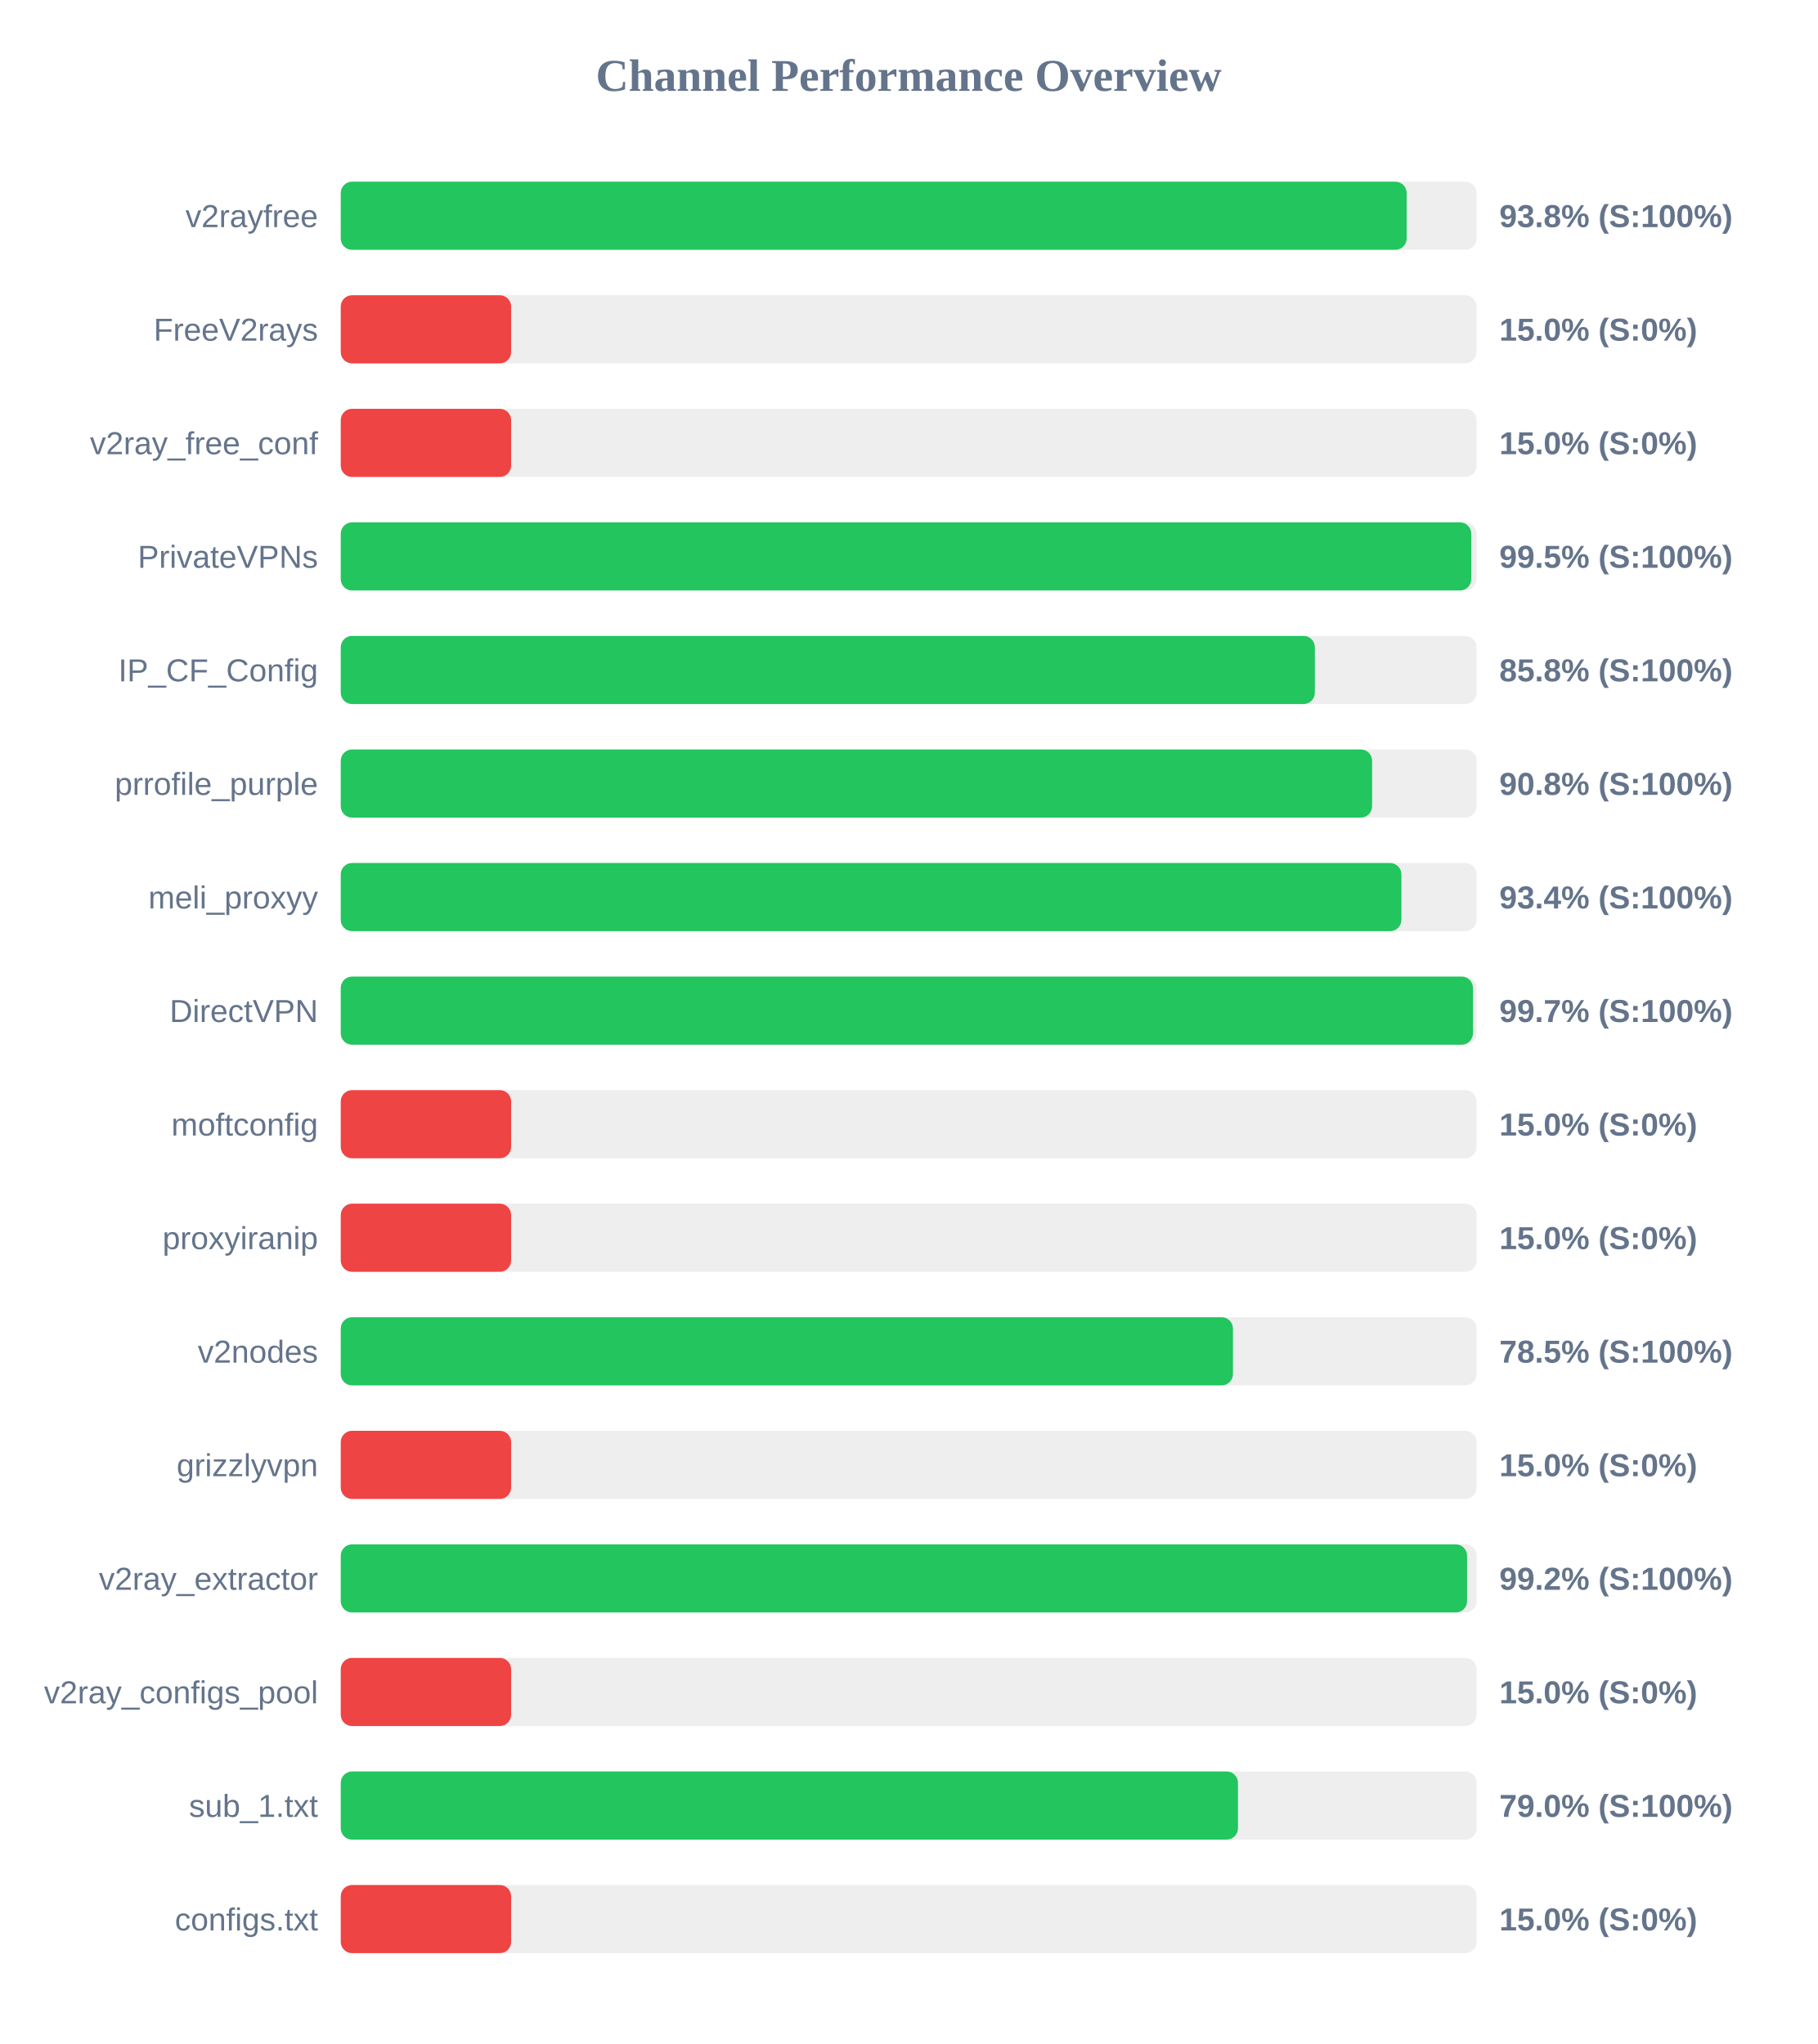
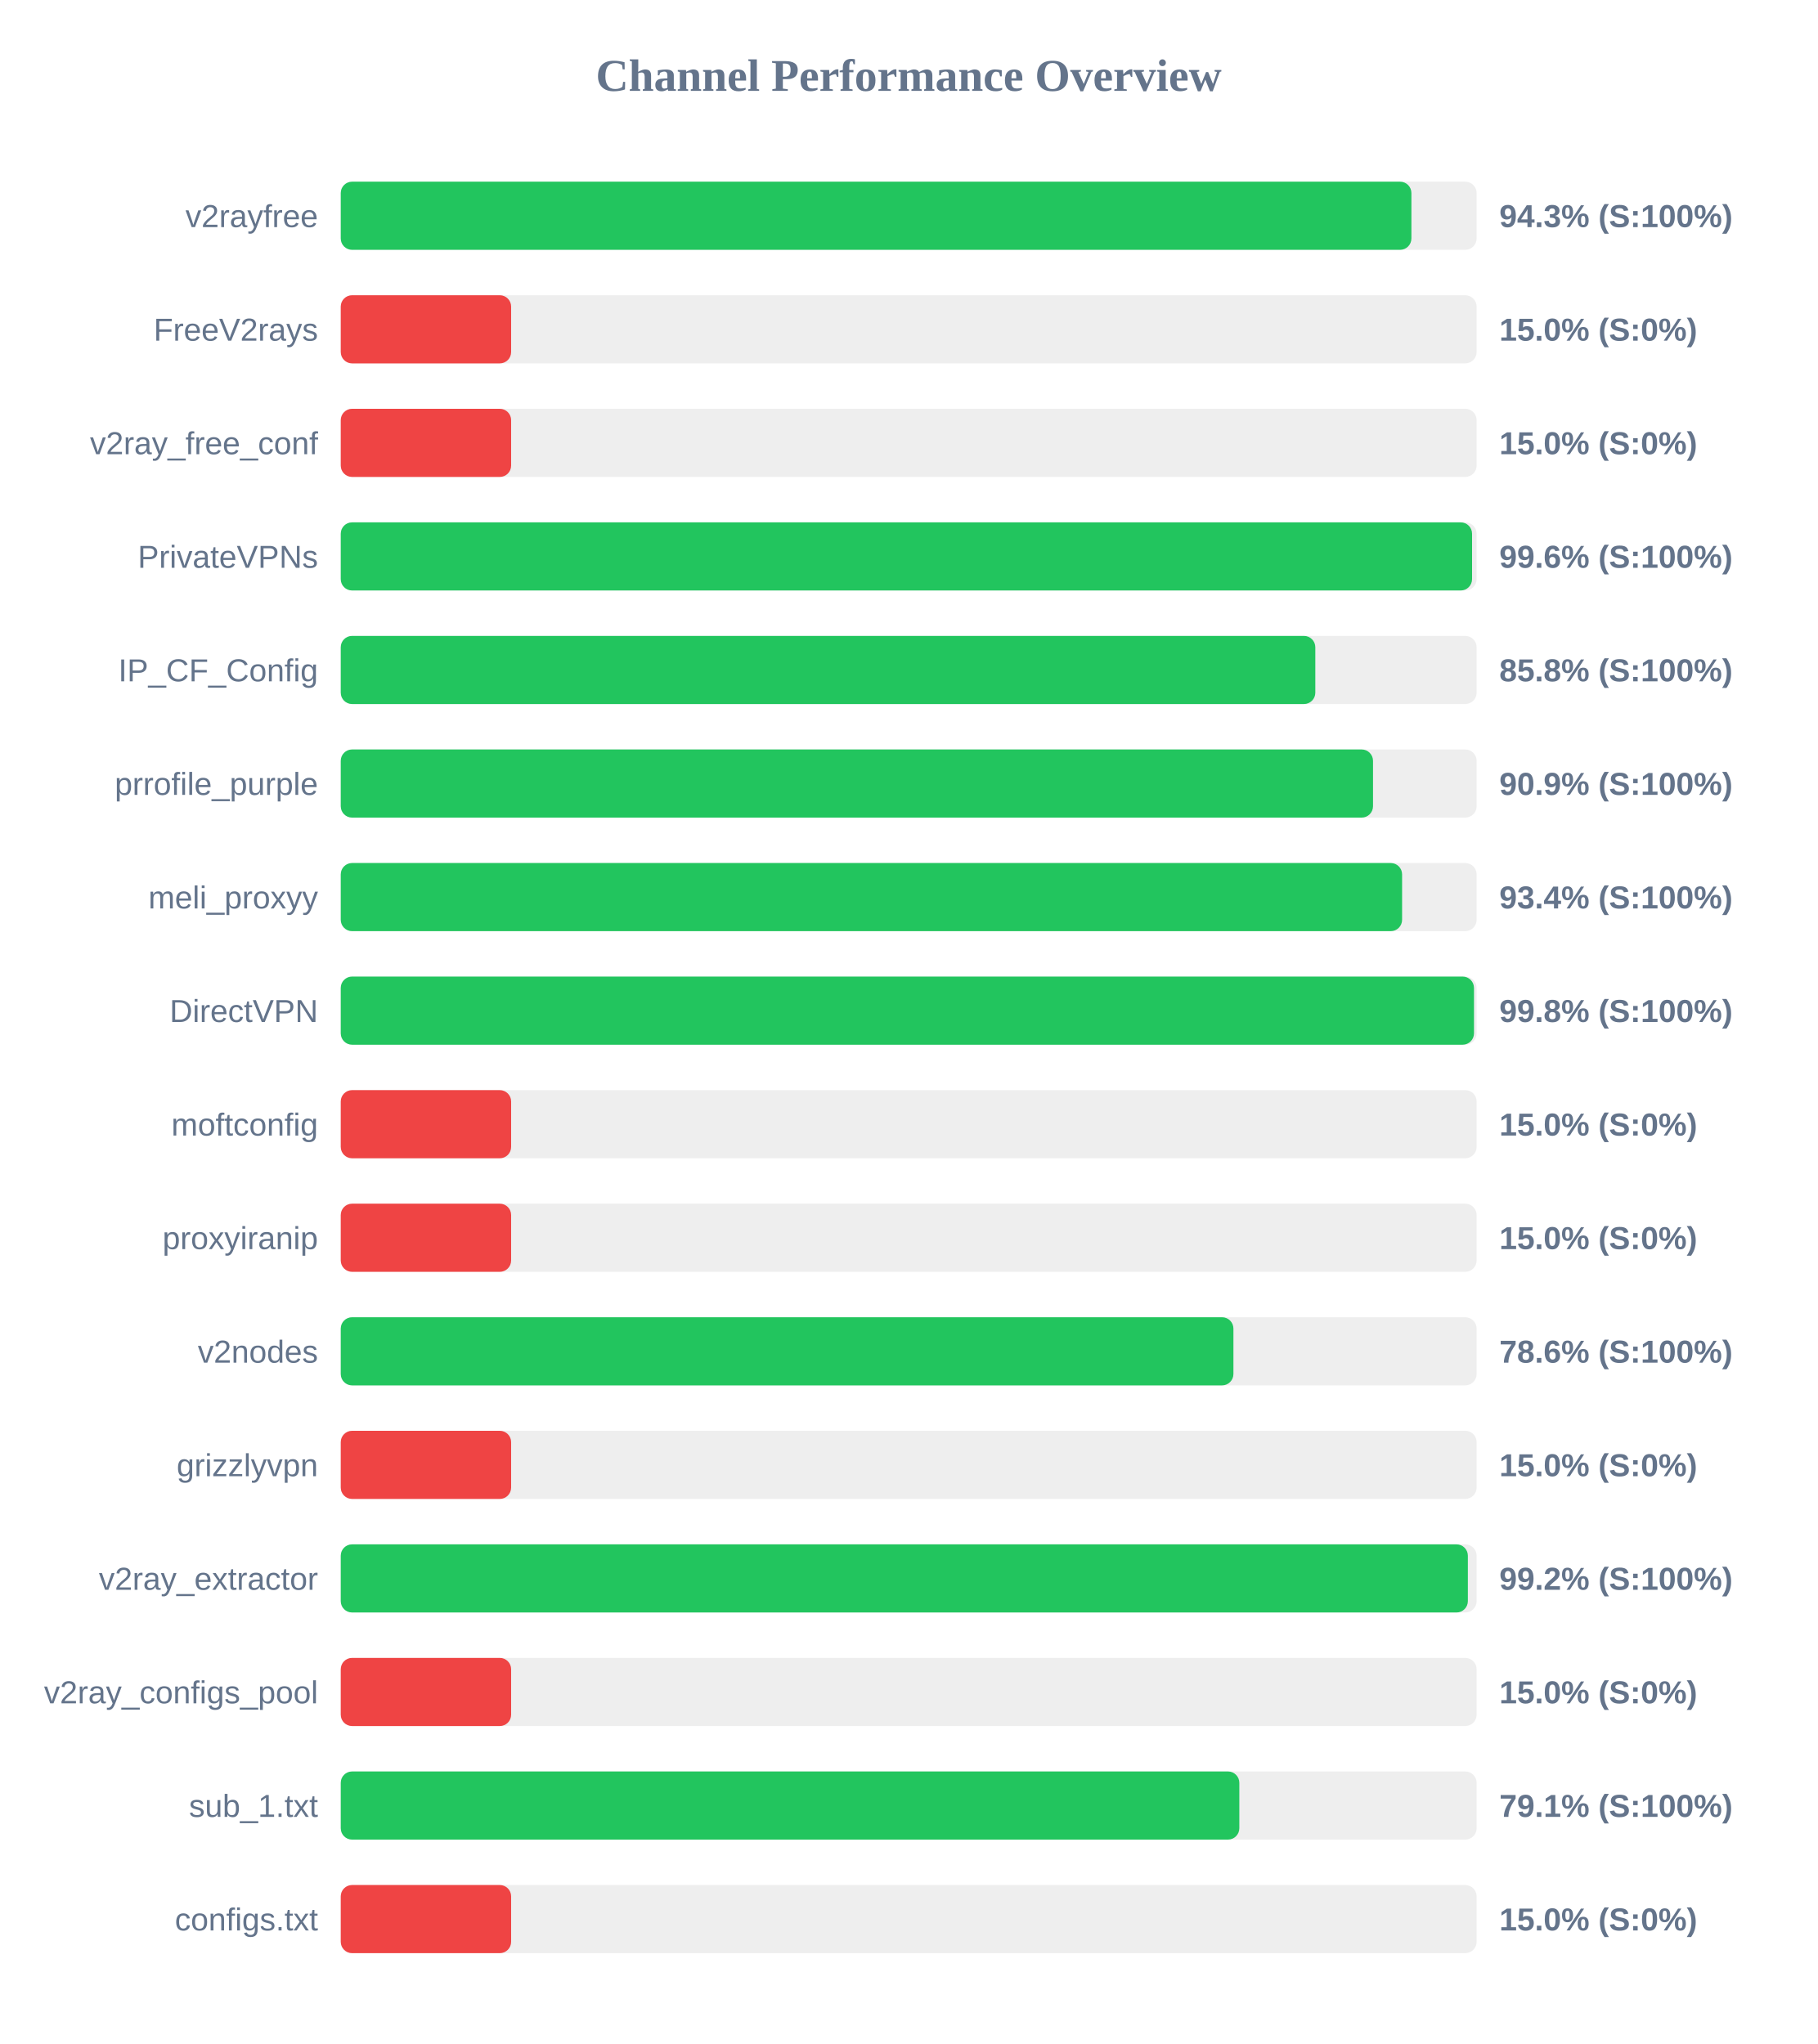
<svg xmlns="http://www.w3.org/2000/svg" width="800" height="900" version="1.1">
  <style>
        .row { font: 14px Arial; fill: #64748b; }
        .score { font: bold 14px Arial; fill: #64748b; }
    </style>
  <text x="400" y="40" text-anchor="middle" font-size="20px" font-weight="bold" fill="#64748b">Channel Performance Overview</text>
  <rect x="150" y="80" width="500" height="30" fill="#eee" rx="5" />
-   <rect x="150" y="80" width="469.2" height="30" fill="#22c55e" rx="5" />
+   <rect x="150" y="80" width="471.3" height="30" fill="#22c55e" rx="5" />
  <text x="140" y="100" text-anchor="end" class="row">v2rayfree</text>
-   <text x="660" y="100" text-anchor="start" class="score">93.8% (S:100%)</text>
+   <text x="660" y="100" text-anchor="start" class="score">94.3% (S:100%)</text>
  <rect x="150" y="130" width="500" height="30" fill="#eee" rx="5" />
  <rect x="150" y="130" width="75.0" height="30" fill="#ef4444" rx="5" />
  <text x="140" y="150" text-anchor="end" class="row">FreeV2rays</text>
  <text x="660" y="150" text-anchor="start" class="score">15.0% (S:0%)</text>
  <rect x="150" y="180" width="500" height="30" fill="#eee" rx="5" />
  <rect x="150" y="180" width="75.0" height="30" fill="#ef4444" rx="5" />
  <text x="140" y="200" text-anchor="end" class="row">v2ray_free_conf</text>
  <text x="660" y="200" text-anchor="start" class="score">15.0% (S:0%)</text>
  <rect x="150" y="230" width="500" height="30" fill="#eee" rx="5" />
-   <rect x="150" y="230" width="497.65" height="30" fill="#22c55e" rx="5" />
+   <rect x="150" y="230" width="498.0" height="30" fill="#22c55e" rx="5" />
  <text x="140" y="250" text-anchor="end" class="row">PrivateVPNs</text>
-   <text x="660" y="250" text-anchor="start" class="score">99.5% (S:100%)</text>
+   <text x="660" y="250" text-anchor="start" class="score">99.6% (S:100%)</text>
  <rect x="150" y="280" width="500" height="30" fill="#eee" rx="5" />
-   <rect x="150" y="280" width="428.8" height="30" fill="#22c55e" rx="5" />
+   <rect x="150" y="280" width="429.0" height="30" fill="#22c55e" rx="5" />
  <text x="140" y="300" text-anchor="end" class="row">IP_CF_Config</text>
  <text x="660" y="300" text-anchor="start" class="score">85.8% (S:100%)</text>
  <rect x="150" y="330" width="500" height="30" fill="#eee" rx="5" />
-   <rect x="150" y="330" width="454.0" height="30" fill="#22c55e" rx="5" />
+   <rect x="150" y="330" width="454.4" height="30" fill="#22c55e" rx="5" />
  <text x="140" y="350" text-anchor="end" class="row">prrofile_purple</text>
-   <text x="660" y="350" text-anchor="start" class="score">90.8% (S:100%)</text>
+   <text x="660" y="350" text-anchor="start" class="score">90.9% (S:100%)</text>
  <rect x="150" y="380" width="500" height="30" fill="#eee" rx="5" />
-   <rect x="150" y="380" width="466.9" height="30" fill="#22c55e" rx="5" />
+   <rect x="150" y="380" width="467.2" height="30" fill="#22c55e" rx="5" />
  <text x="140" y="400" text-anchor="end" class="row">meli_proxyy</text>
  <text x="660" y="400" text-anchor="start" class="score">93.4% (S:100%)</text>
  <rect x="150" y="430" width="500" height="30" fill="#eee" rx="5" />
-   <rect x="150" y="430" width="498.4" height="30" fill="#22c55e" rx="5" />
+   <rect x="150" y="430" width="498.85" height="30" fill="#22c55e" rx="5" />
  <text x="140" y="450" text-anchor="end" class="row">DirectVPN</text>
-   <text x="660" y="450" text-anchor="start" class="score">99.7% (S:100%)</text>
+   <text x="660" y="450" text-anchor="start" class="score">99.8% (S:100%)</text>
  <rect x="150" y="480" width="500" height="30" fill="#eee" rx="5" />
  <rect x="150" y="480" width="75.0" height="30" fill="#ef4444" rx="5" />
  <text x="140" y="500" text-anchor="end" class="row">moftconfig</text>
  <text x="660" y="500" text-anchor="start" class="score">15.0% (S:0%)</text>
  <rect x="150" y="530" width="500" height="30" fill="#eee" rx="5" />
  <rect x="150" y="530" width="75.0" height="30" fill="#ef4444" rx="5" />
  <text x="140" y="550" text-anchor="end" class="row">proxyiranip</text>
  <text x="660" y="550" text-anchor="start" class="score">15.0% (S:0%)</text>
  <rect x="150" y="580" width="500" height="30" fill="#eee" rx="5" />
-   <rect x="150" y="580" width="392.75" height="30" fill="#22c55e" rx="5" />
+   <rect x="150" y="580" width="392.95" height="30" fill="#22c55e" rx="5" />
  <text x="140" y="600" text-anchor="end" class="row">v2nodes</text>
-   <text x="660" y="600" text-anchor="start" class="score">78.5% (S:100%)</text>
+   <text x="660" y="600" text-anchor="start" class="score">78.6% (S:100%)</text>
  <rect x="150" y="630" width="500" height="30" fill="#eee" rx="5" />
  <rect x="150" y="630" width="75.0" height="30" fill="#ef4444" rx="5" />
  <text x="140" y="650" text-anchor="end" class="row">grizzlyvpn</text>
  <text x="660" y="650" text-anchor="start" class="score">15.0% (S:0%)</text>
  <rect x="150" y="680" width="500" height="30" fill="#eee" rx="5" />
-   <rect x="150" y="680" width="495.8" height="30" fill="#22c55e" rx="5" />
+   <rect x="150" y="680" width="496.15" height="30" fill="#22c55e" rx="5" />
  <text x="140" y="700" text-anchor="end" class="row">v2ray_extractor</text>
  <text x="660" y="700" text-anchor="start" class="score">99.2% (S:100%)</text>
  <rect x="150" y="730" width="500" height="30" fill="#eee" rx="5" />
  <rect x="150" y="730" width="75.0" height="30" fill="#ef4444" rx="5" />
  <text x="140" y="750" text-anchor="end" class="row">v2ray_configs_pool</text>
  <text x="660" y="750" text-anchor="start" class="score">15.0% (S:0%)</text>
  <rect x="150" y="780" width="500" height="30" fill="#eee" rx="5" />
-   <rect x="150" y="780" width="394.95" height="30" fill="#22c55e" rx="5" />
+   <rect x="150" y="780" width="395.55" height="30" fill="#22c55e" rx="5" />
  <text x="140" y="800" text-anchor="end" class="row">sub_1.txt</text>
-   <text x="660" y="800" text-anchor="start" class="score">79.0% (S:100%)</text>
+   <text x="660" y="800" text-anchor="start" class="score">79.1% (S:100%)</text>
  <rect x="150" y="830" width="500" height="30" fill="#eee" rx="5" />
  <rect x="150" y="830" width="75.0" height="30" fill="#ef4444" rx="5" />
  <text x="140" y="850" text-anchor="end" class="row">configs.txt</text>
  <text x="660" y="850" text-anchor="start" class="score">15.0% (S:0%)</text>
</svg>
